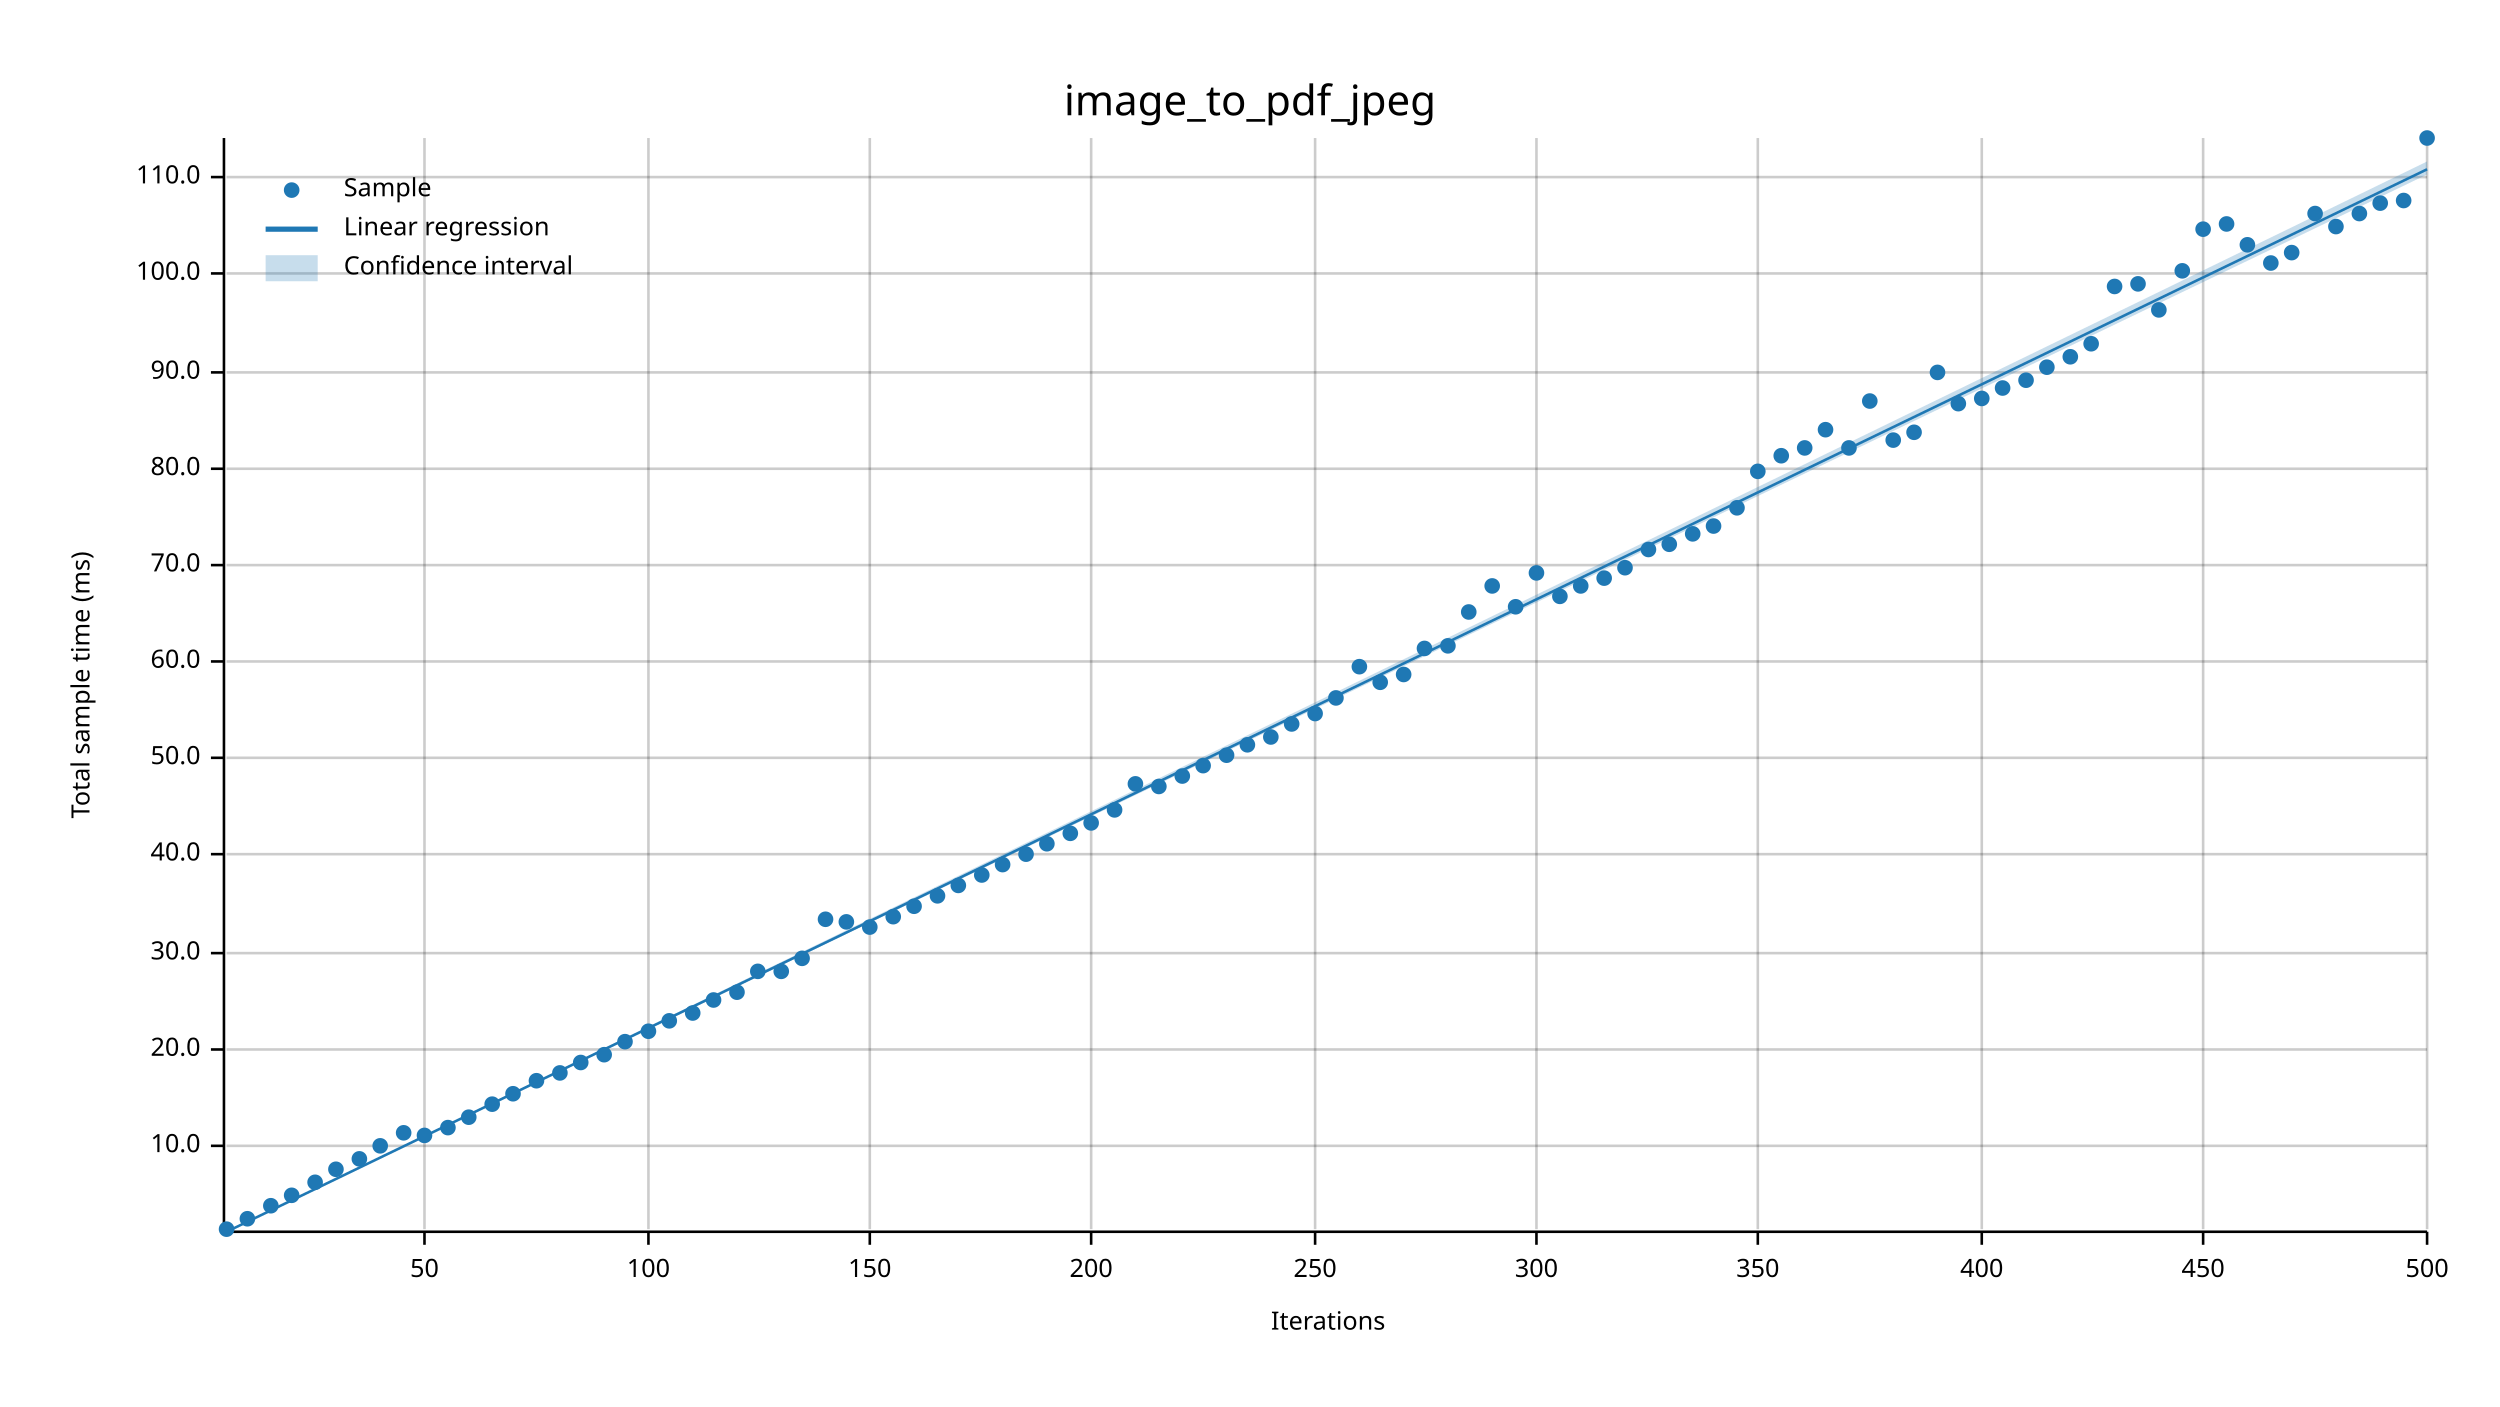
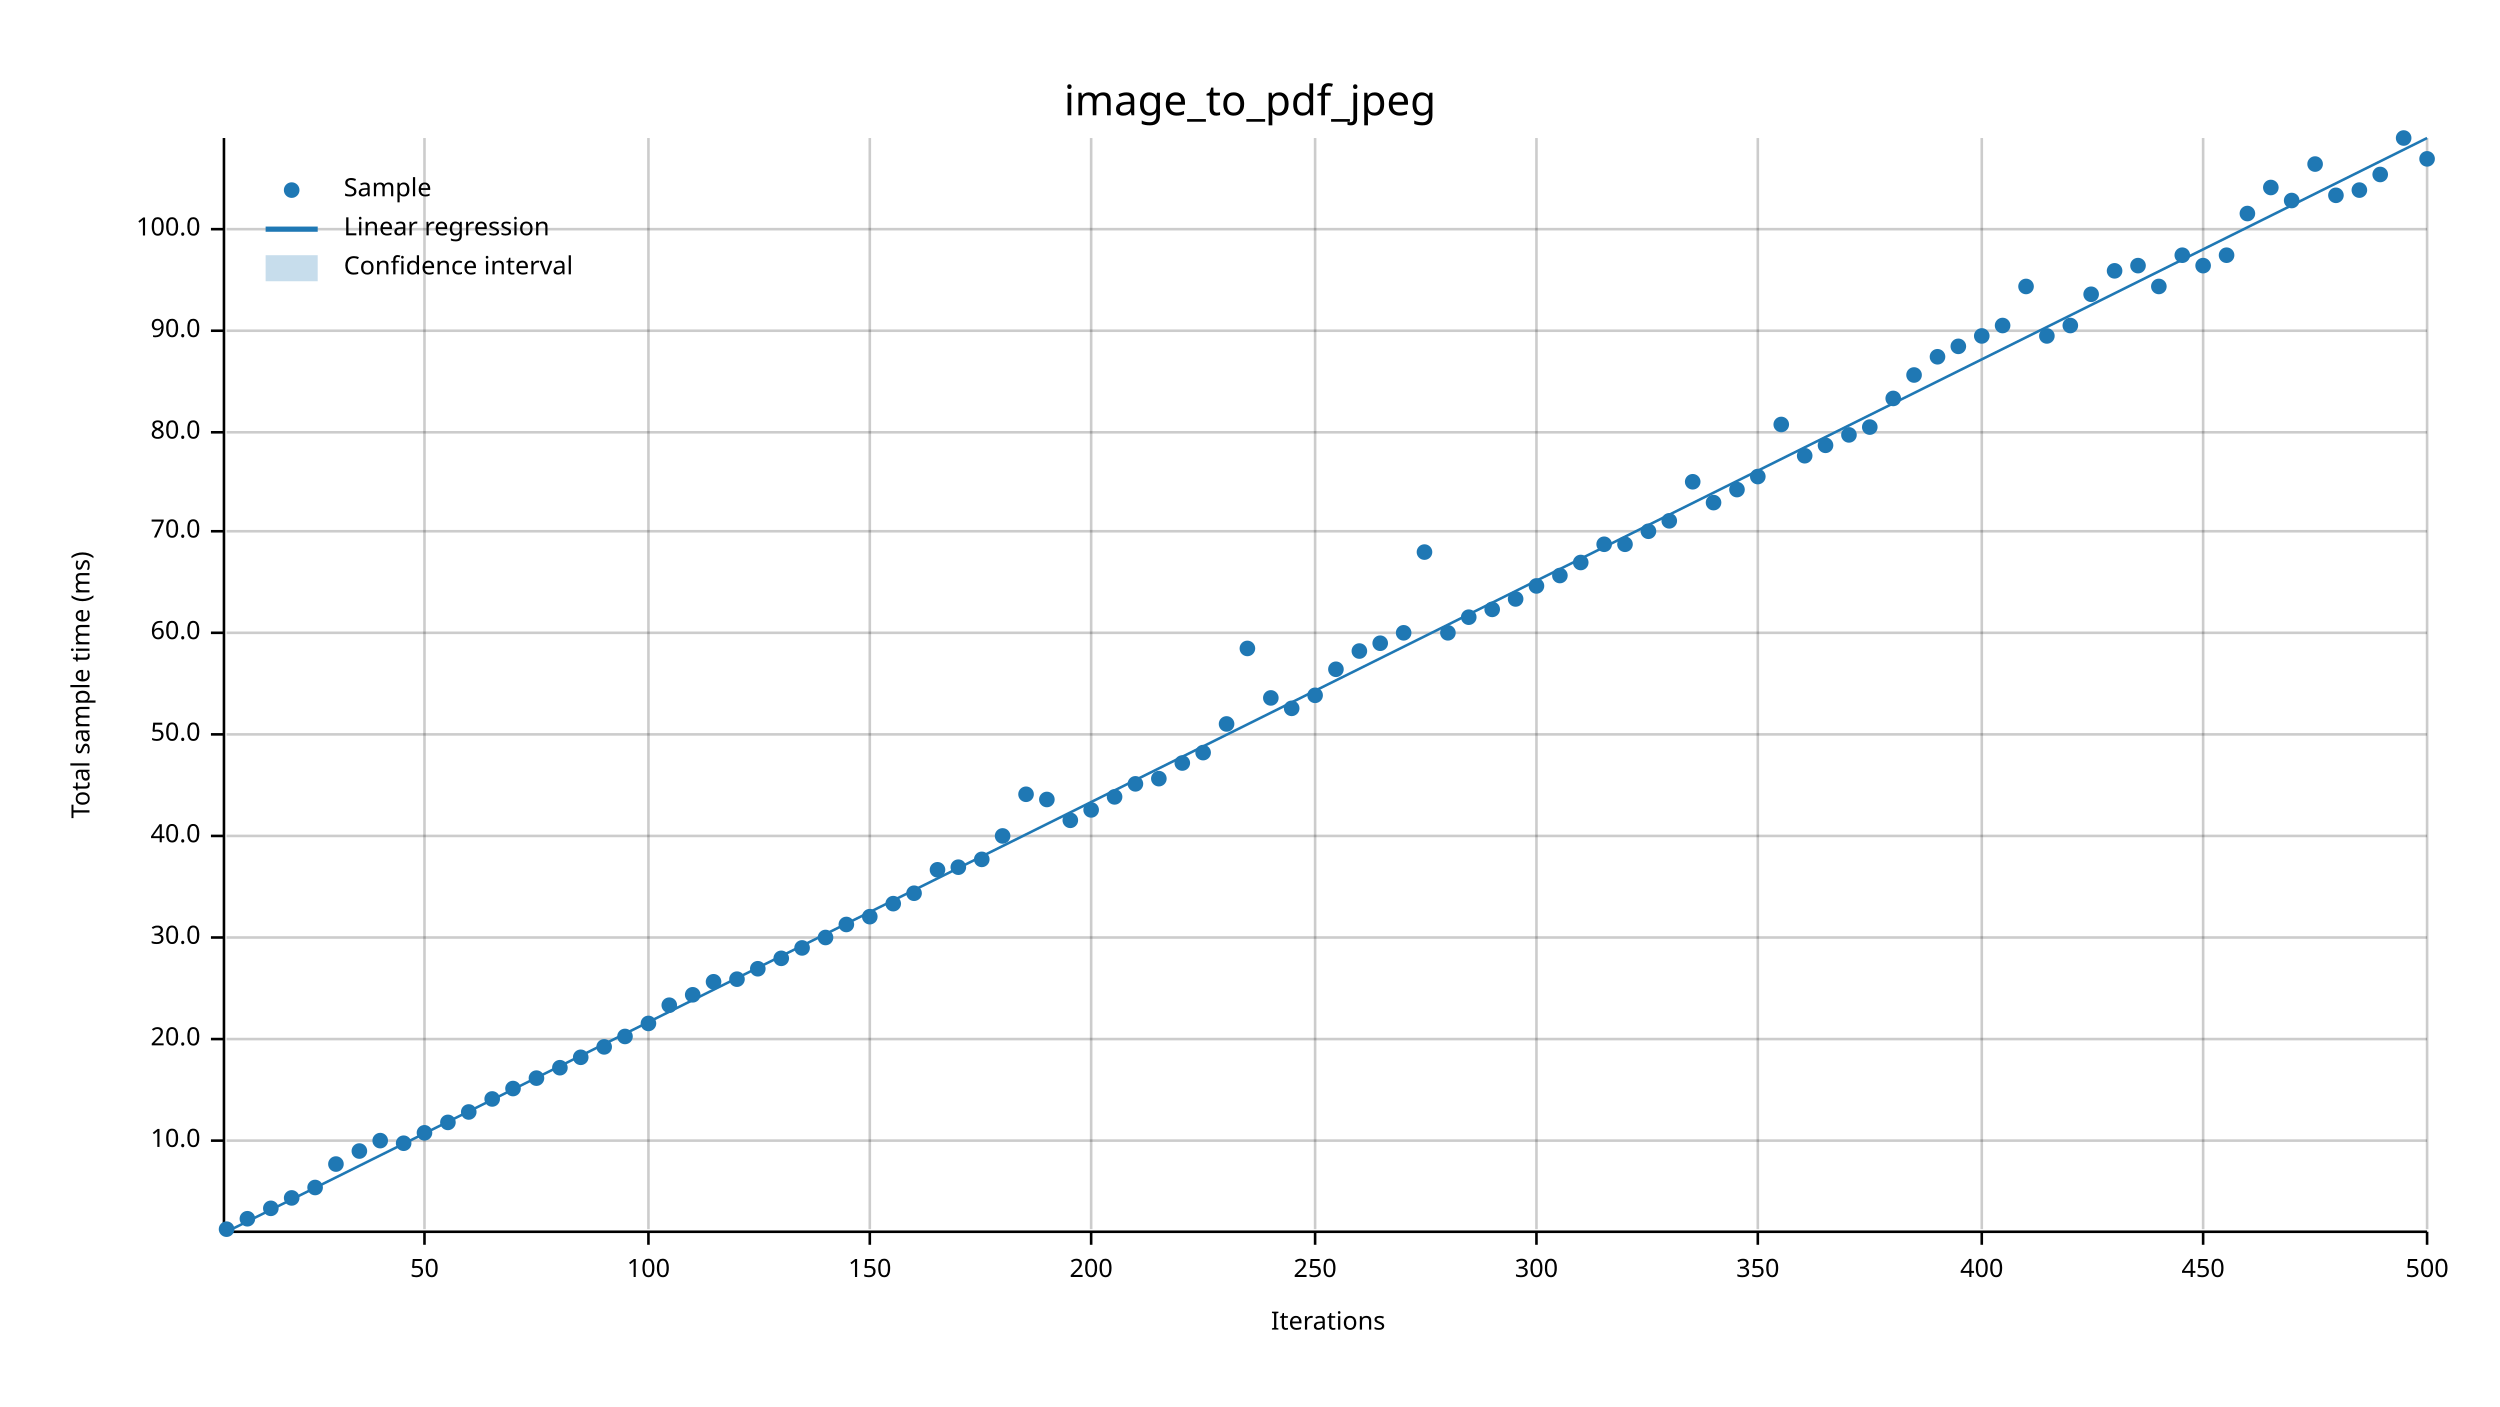
<svg xmlns="http://www.w3.org/2000/svg" width="960" height="540" viewBox="0 0 960 540">
  <text x="480" y="32" dy="0.76em" text-anchor="middle" font-family="sans-serif" font-size="16.129" opacity="1" fill="#000000">
image_to_pdf_jpeg
</text>
  <text x="27" y="263" dy="0.76em" text-anchor="middle" font-family="sans-serif" font-size="9.677" opacity="1" fill="#000000" transform="rotate(270, 27, 263)">
Total sample time (ms)
</text>
  <text x="510" y="513" dy="-0.5ex" text-anchor="middle" font-family="sans-serif" font-size="9.677" opacity="1" fill="#000000">
Iterations
</text>
  <line opacity="0.2" stroke="#000000" stroke-width="1" x1="163" y1="472" x2="163" y2="53" />
  <line opacity="0.2" stroke="#000000" stroke-width="1" x1="249" y1="472" x2="249" y2="53" />
  <line opacity="0.2" stroke="#000000" stroke-width="1" x1="334" y1="472" x2="334" y2="53" />
  <line opacity="0.2" stroke="#000000" stroke-width="1" x1="419" y1="472" x2="419" y2="53" />
  <line opacity="0.2" stroke="#000000" stroke-width="1" x1="505" y1="472" x2="505" y2="53" />
  <line opacity="0.2" stroke="#000000" stroke-width="1" x1="590" y1="472" x2="590" y2="53" />
  <line opacity="0.2" stroke="#000000" stroke-width="1" x1="675" y1="472" x2="675" y2="53" />
  <line opacity="0.2" stroke="#000000" stroke-width="1" x1="761" y1="472" x2="761" y2="53" />
  <line opacity="0.2" stroke="#000000" stroke-width="1" x1="846" y1="472" x2="846" y2="53" />
  <line opacity="0.2" stroke="#000000" stroke-width="1" x1="932" y1="472" x2="932" y2="53" />
-   <line opacity="0.2" stroke="#000000" stroke-width="1" x1="87" y1="440" x2="932" y2="440" />
-   <line opacity="0.2" stroke="#000000" stroke-width="1" x1="87" y1="403" x2="932" y2="403" />
-   <line opacity="0.2" stroke="#000000" stroke-width="1" x1="87" y1="366" x2="932" y2="366" />
-   <line opacity="0.2" stroke="#000000" stroke-width="1" x1="87" y1="328" x2="932" y2="328" />
-   <line opacity="0.2" stroke="#000000" stroke-width="1" x1="87" y1="291" x2="932" y2="291" />
-   <line opacity="0.2" stroke="#000000" stroke-width="1" x1="87" y1="254" x2="932" y2="254" />
-   <line opacity="0.2" stroke="#000000" stroke-width="1" x1="87" y1="217" x2="932" y2="217" />
-   <line opacity="0.2" stroke="#000000" stroke-width="1" x1="87" y1="180" x2="932" y2="180" />
-   <line opacity="0.2" stroke="#000000" stroke-width="1" x1="87" y1="143" x2="932" y2="143" />
-   <line opacity="0.2" stroke="#000000" stroke-width="1" x1="87" y1="105" x2="932" y2="105" />
-   <line opacity="0.2" stroke="#000000" stroke-width="1" x1="87" y1="68" x2="932" y2="68" />
+   <line opacity="0.2" stroke="#000000" stroke-width="1" x1="87" y1="438" x2="932" y2="438" />
+   <line opacity="0.2" stroke="#000000" stroke-width="1" x1="87" y1="399" x2="932" y2="399" />
+   <line opacity="0.2" stroke="#000000" stroke-width="1" x1="87" y1="360" x2="932" y2="360" />
+   <line opacity="0.2" stroke="#000000" stroke-width="1" x1="87" y1="321" x2="932" y2="321" />
+   <line opacity="0.2" stroke="#000000" stroke-width="1" x1="87" y1="282" x2="932" y2="282" />
+   <line opacity="0.2" stroke="#000000" stroke-width="1" x1="87" y1="243" x2="932" y2="243" />
+   <line opacity="0.2" stroke="#000000" stroke-width="1" x1="87" y1="204" x2="932" y2="204" />
+   <line opacity="0.2" stroke="#000000" stroke-width="1" x1="87" y1="166" x2="932" y2="166" />
+   <line opacity="0.2" stroke="#000000" stroke-width="1" x1="87" y1="127" x2="932" y2="127" />
+   <line opacity="0.2" stroke="#000000" stroke-width="1" x1="87" y1="88" x2="932" y2="88" />
  <polyline fill="none" opacity="1" stroke="#000000" stroke-width="1" points="86,53 86,472 " />
-   <text x="77" y="440" dy="0.5ex" text-anchor="end" font-family="sans-serif" font-size="9.677" opacity="1" fill="#000000">
+   <text x="77" y="438" dy="0.5ex" text-anchor="end" font-family="sans-serif" font-size="9.677" opacity="1" fill="#000000">
10.0
</text>
-   <polyline fill="none" opacity="1" stroke="#000000" stroke-width="1" points="81,440 86,440 " />
-   <text x="77" y="403" dy="0.5ex" text-anchor="end" font-family="sans-serif" font-size="9.677" opacity="1" fill="#000000">
+   <polyline fill="none" opacity="1" stroke="#000000" stroke-width="1" points="81,438 86,438 " />
+   <text x="77" y="399" dy="0.5ex" text-anchor="end" font-family="sans-serif" font-size="9.677" opacity="1" fill="#000000">
20.0
</text>
-   <polyline fill="none" opacity="1" stroke="#000000" stroke-width="1" points="81,403 86,403 " />
-   <text x="77" y="366" dy="0.5ex" text-anchor="end" font-family="sans-serif" font-size="9.677" opacity="1" fill="#000000">
+   <polyline fill="none" opacity="1" stroke="#000000" stroke-width="1" points="81,399 86,399 " />
+   <text x="77" y="360" dy="0.5ex" text-anchor="end" font-family="sans-serif" font-size="9.677" opacity="1" fill="#000000">
30.0
</text>
-   <polyline fill="none" opacity="1" stroke="#000000" stroke-width="1" points="81,366 86,366 " />
-   <text x="77" y="328" dy="0.5ex" text-anchor="end" font-family="sans-serif" font-size="9.677" opacity="1" fill="#000000">
+   <polyline fill="none" opacity="1" stroke="#000000" stroke-width="1" points="81,360 86,360 " />
+   <text x="77" y="321" dy="0.5ex" text-anchor="end" font-family="sans-serif" font-size="9.677" opacity="1" fill="#000000">
40.0
</text>
-   <polyline fill="none" opacity="1" stroke="#000000" stroke-width="1" points="81,328 86,328 " />
-   <text x="77" y="291" dy="0.5ex" text-anchor="end" font-family="sans-serif" font-size="9.677" opacity="1" fill="#000000">
+   <polyline fill="none" opacity="1" stroke="#000000" stroke-width="1" points="81,321 86,321 " />
+   <text x="77" y="282" dy="0.5ex" text-anchor="end" font-family="sans-serif" font-size="9.677" opacity="1" fill="#000000">
50.0
</text>
-   <polyline fill="none" opacity="1" stroke="#000000" stroke-width="1" points="81,291 86,291 " />
-   <text x="77" y="254" dy="0.5ex" text-anchor="end" font-family="sans-serif" font-size="9.677" opacity="1" fill="#000000">
+   <polyline fill="none" opacity="1" stroke="#000000" stroke-width="1" points="81,282 86,282 " />
+   <text x="77" y="243" dy="0.5ex" text-anchor="end" font-family="sans-serif" font-size="9.677" opacity="1" fill="#000000">
60.0
</text>
-   <polyline fill="none" opacity="1" stroke="#000000" stroke-width="1" points="81,254 86,254 " />
-   <text x="77" y="217" dy="0.5ex" text-anchor="end" font-family="sans-serif" font-size="9.677" opacity="1" fill="#000000">
+   <polyline fill="none" opacity="1" stroke="#000000" stroke-width="1" points="81,243 86,243 " />
+   <text x="77" y="204" dy="0.5ex" text-anchor="end" font-family="sans-serif" font-size="9.677" opacity="1" fill="#000000">
70.0
</text>
-   <polyline fill="none" opacity="1" stroke="#000000" stroke-width="1" points="81,217 86,217 " />
-   <text x="77" y="180" dy="0.5ex" text-anchor="end" font-family="sans-serif" font-size="9.677" opacity="1" fill="#000000">
+   <polyline fill="none" opacity="1" stroke="#000000" stroke-width="1" points="81,204 86,204 " />
+   <text x="77" y="166" dy="0.5ex" text-anchor="end" font-family="sans-serif" font-size="9.677" opacity="1" fill="#000000">
80.0
</text>
-   <polyline fill="none" opacity="1" stroke="#000000" stroke-width="1" points="81,180 86,180 " />
-   <text x="77" y="143" dy="0.5ex" text-anchor="end" font-family="sans-serif" font-size="9.677" opacity="1" fill="#000000">
+   <polyline fill="none" opacity="1" stroke="#000000" stroke-width="1" points="81,166 86,166 " />
+   <text x="77" y="127" dy="0.5ex" text-anchor="end" font-family="sans-serif" font-size="9.677" opacity="1" fill="#000000">
90.0
</text>
-   <polyline fill="none" opacity="1" stroke="#000000" stroke-width="1" points="81,143 86,143 " />
-   <text x="77" y="105" dy="0.5ex" text-anchor="end" font-family="sans-serif" font-size="9.677" opacity="1" fill="#000000">
+   <polyline fill="none" opacity="1" stroke="#000000" stroke-width="1" points="81,127 86,127 " />
+   <text x="77" y="88" dy="0.5ex" text-anchor="end" font-family="sans-serif" font-size="9.677" opacity="1" fill="#000000">
100.0
</text>
-   <polyline fill="none" opacity="1" stroke="#000000" stroke-width="1" points="81,105 86,105 " />
-   <text x="77" y="68" dy="0.5ex" text-anchor="end" font-family="sans-serif" font-size="9.677" opacity="1" fill="#000000">
- 110.0
- </text>
-   <polyline fill="none" opacity="1" stroke="#000000" stroke-width="1" points="81,68 86,68 " />
+   <polyline fill="none" opacity="1" stroke="#000000" stroke-width="1" points="81,88 86,88 " />
  <polyline fill="none" opacity="1" stroke="#000000" stroke-width="1" points="87,473 932,473 " />
  <text x="163" y="483" dy="0.76em" text-anchor="middle" font-family="sans-serif" font-size="9.677" opacity="1" fill="#000000">
50
</text>
  <polyline fill="none" opacity="1" stroke="#000000" stroke-width="1" points="163,473 163,478 " />
  <text x="249" y="483" dy="0.76em" text-anchor="middle" font-family="sans-serif" font-size="9.677" opacity="1" fill="#000000">
100
</text>
  <polyline fill="none" opacity="1" stroke="#000000" stroke-width="1" points="249,473 249,478 " />
  <text x="334" y="483" dy="0.76em" text-anchor="middle" font-family="sans-serif" font-size="9.677" opacity="1" fill="#000000">
150
</text>
  <polyline fill="none" opacity="1" stroke="#000000" stroke-width="1" points="334,473 334,478 " />
  <text x="419" y="483" dy="0.76em" text-anchor="middle" font-family="sans-serif" font-size="9.677" opacity="1" fill="#000000">
200
</text>
  <polyline fill="none" opacity="1" stroke="#000000" stroke-width="1" points="419,473 419,478 " />
  <text x="505" y="483" dy="0.76em" text-anchor="middle" font-family="sans-serif" font-size="9.677" opacity="1" fill="#000000">
250
</text>
  <polyline fill="none" opacity="1" stroke="#000000" stroke-width="1" points="505,473 505,478 " />
  <text x="590" y="483" dy="0.76em" text-anchor="middle" font-family="sans-serif" font-size="9.677" opacity="1" fill="#000000">
300
</text>
  <polyline fill="none" opacity="1" stroke="#000000" stroke-width="1" points="590,473 590,478 " />
  <text x="675" y="483" dy="0.76em" text-anchor="middle" font-family="sans-serif" font-size="9.677" opacity="1" fill="#000000">
350
</text>
  <polyline fill="none" opacity="1" stroke="#000000" stroke-width="1" points="675,473 675,478 " />
  <text x="761" y="483" dy="0.76em" text-anchor="middle" font-family="sans-serif" font-size="9.677" opacity="1" fill="#000000">
400
</text>
  <polyline fill="none" opacity="1" stroke="#000000" stroke-width="1" points="761,473 761,478 " />
  <text x="846" y="483" dy="0.76em" text-anchor="middle" font-family="sans-serif" font-size="9.677" opacity="1" fill="#000000">
450
</text>
  <polyline fill="none" opacity="1" stroke="#000000" stroke-width="1" points="846,473 846,478 " />
  <text x="932" y="483" dy="0.76em" text-anchor="middle" font-family="sans-serif" font-size="9.677" opacity="1" fill="#000000">
500
</text>
  <polyline fill="none" opacity="1" stroke="#000000" stroke-width="1" points="932,473 932,478 " />
  <circle cx="87" cy="472" r="3" opacity="1" fill="#1F78B4" stroke="none" stroke-width="1" />
  <circle cx="95" cy="468" r="3" opacity="1" fill="#1F78B4" stroke="none" stroke-width="1" />
-   <circle cx="104" cy="463" r="3" opacity="1" fill="#1F78B4" stroke="none" stroke-width="1" />
-   <circle cx="112" cy="459" r="3" opacity="1" fill="#1F78B4" stroke="none" stroke-width="1" />
-   <circle cx="121" cy="454" r="3" opacity="1" fill="#1F78B4" stroke="none" stroke-width="1" />
-   <circle cx="129" cy="449" r="3" opacity="1" fill="#1F78B4" stroke="none" stroke-width="1" />
-   <circle cx="138" cy="445" r="3" opacity="1" fill="#1F78B4" stroke="none" stroke-width="1" />
-   <circle cx="146" cy="440" r="3" opacity="1" fill="#1F78B4" stroke="none" stroke-width="1" />
-   <circle cx="155" cy="435" r="3" opacity="1" fill="#1F78B4" stroke="none" stroke-width="1" />
-   <circle cx="163" cy="436" r="3" opacity="1" fill="#1F78B4" stroke="none" stroke-width="1" />
-   <circle cx="172" cy="433" r="3" opacity="1" fill="#1F78B4" stroke="none" stroke-width="1" />
-   <circle cx="180" cy="429" r="3" opacity="1" fill="#1F78B4" stroke="none" stroke-width="1" />
-   <circle cx="189" cy="424" r="3" opacity="1" fill="#1F78B4" stroke="none" stroke-width="1" />
-   <circle cx="197" cy="420" r="3" opacity="1" fill="#1F78B4" stroke="none" stroke-width="1" />
-   <circle cx="206" cy="415" r="3" opacity="1" fill="#1F78B4" stroke="none" stroke-width="1" />
-   <circle cx="215" cy="412" r="3" opacity="1" fill="#1F78B4" stroke="none" stroke-width="1" />
-   <circle cx="223" cy="408" r="3" opacity="1" fill="#1F78B4" stroke="none" stroke-width="1" />
-   <circle cx="232" cy="405" r="3" opacity="1" fill="#1F78B4" stroke="none" stroke-width="1" />
-   <circle cx="240" cy="400" r="3" opacity="1" fill="#1F78B4" stroke="none" stroke-width="1" />
-   <circle cx="249" cy="396" r="3" opacity="1" fill="#1F78B4" stroke="none" stroke-width="1" />
-   <circle cx="257" cy="392" r="3" opacity="1" fill="#1F78B4" stroke="none" stroke-width="1" />
-   <circle cx="266" cy="389" r="3" opacity="1" fill="#1F78B4" stroke="none" stroke-width="1" />
-   <circle cx="274" cy="384" r="3" opacity="1" fill="#1F78B4" stroke="none" stroke-width="1" />
-   <circle cx="283" cy="381" r="3" opacity="1" fill="#1F78B4" stroke="none" stroke-width="1" />
-   <circle cx="291" cy="373" r="3" opacity="1" fill="#1F78B4" stroke="none" stroke-width="1" />
-   <circle cx="300" cy="373" r="3" opacity="1" fill="#1F78B4" stroke="none" stroke-width="1" />
-   <circle cx="308" cy="368" r="3" opacity="1" fill="#1F78B4" stroke="none" stroke-width="1" />
-   <circle cx="317" cy="353" r="3" opacity="1" fill="#1F78B4" stroke="none" stroke-width="1" />
-   <circle cx="325" cy="354" r="3" opacity="1" fill="#1F78B4" stroke="none" stroke-width="1" />
-   <circle cx="334" cy="356" r="3" opacity="1" fill="#1F78B4" stroke="none" stroke-width="1" />
-   <circle cx="343" cy="352" r="3" opacity="1" fill="#1F78B4" stroke="none" stroke-width="1" />
-   <circle cx="351" cy="348" r="3" opacity="1" fill="#1F78B4" stroke="none" stroke-width="1" />
-   <circle cx="360" cy="344" r="3" opacity="1" fill="#1F78B4" stroke="none" stroke-width="1" />
-   <circle cx="368" cy="340" r="3" opacity="1" fill="#1F78B4" stroke="none" stroke-width="1" />
-   <circle cx="377" cy="336" r="3" opacity="1" fill="#1F78B4" stroke="none" stroke-width="1" />
-   <circle cx="385" cy="332" r="3" opacity="1" fill="#1F78B4" stroke="none" stroke-width="1" />
-   <circle cx="394" cy="328" r="3" opacity="1" fill="#1F78B4" stroke="none" stroke-width="1" />
-   <circle cx="402" cy="324" r="3" opacity="1" fill="#1F78B4" stroke="none" stroke-width="1" />
-   <circle cx="411" cy="320" r="3" opacity="1" fill="#1F78B4" stroke="none" stroke-width="1" />
-   <circle cx="419" cy="316" r="3" opacity="1" fill="#1F78B4" stroke="none" stroke-width="1" />
-   <circle cx="428" cy="311" r="3" opacity="1" fill="#1F78B4" stroke="none" stroke-width="1" />
+   <circle cx="104" cy="464" r="3" opacity="1" fill="#1F78B4" stroke="none" stroke-width="1" />
+   <circle cx="112" cy="460" r="3" opacity="1" fill="#1F78B4" stroke="none" stroke-width="1" />
+   <circle cx="121" cy="456" r="3" opacity="1" fill="#1F78B4" stroke="none" stroke-width="1" />
+   <circle cx="129" cy="447" r="3" opacity="1" fill="#1F78B4" stroke="none" stroke-width="1" />
+   <circle cx="138" cy="442" r="3" opacity="1" fill="#1F78B4" stroke="none" stroke-width="1" />
+   <circle cx="146" cy="438" r="3" opacity="1" fill="#1F78B4" stroke="none" stroke-width="1" />
+   <circle cx="155" cy="439" r="3" opacity="1" fill="#1F78B4" stroke="none" stroke-width="1" />
+   <circle cx="163" cy="435" r="3" opacity="1" fill="#1F78B4" stroke="none" stroke-width="1" />
+   <circle cx="172" cy="431" r="3" opacity="1" fill="#1F78B4" stroke="none" stroke-width="1" />
+   <circle cx="180" cy="427" r="3" opacity="1" fill="#1F78B4" stroke="none" stroke-width="1" />
+   <circle cx="189" cy="422" r="3" opacity="1" fill="#1F78B4" stroke="none" stroke-width="1" />
+   <circle cx="197" cy="418" r="3" opacity="1" fill="#1F78B4" stroke="none" stroke-width="1" />
+   <circle cx="206" cy="414" r="3" opacity="1" fill="#1F78B4" stroke="none" stroke-width="1" />
+   <circle cx="215" cy="410" r="3" opacity="1" fill="#1F78B4" stroke="none" stroke-width="1" />
+   <circle cx="223" cy="406" r="3" opacity="1" fill="#1F78B4" stroke="none" stroke-width="1" />
+   <circle cx="232" cy="402" r="3" opacity="1" fill="#1F78B4" stroke="none" stroke-width="1" />
+   <circle cx="240" cy="398" r="3" opacity="1" fill="#1F78B4" stroke="none" stroke-width="1" />
+   <circle cx="249" cy="393" r="3" opacity="1" fill="#1F78B4" stroke="none" stroke-width="1" />
+   <circle cx="257" cy="386" r="3" opacity="1" fill="#1F78B4" stroke="none" stroke-width="1" />
+   <circle cx="266" cy="382" r="3" opacity="1" fill="#1F78B4" stroke="none" stroke-width="1" />
+   <circle cx="274" cy="377" r="3" opacity="1" fill="#1F78B4" stroke="none" stroke-width="1" />
+   <circle cx="283" cy="376" r="3" opacity="1" fill="#1F78B4" stroke="none" stroke-width="1" />
+   <circle cx="291" cy="372" r="3" opacity="1" fill="#1F78B4" stroke="none" stroke-width="1" />
+   <circle cx="300" cy="368" r="3" opacity="1" fill="#1F78B4" stroke="none" stroke-width="1" />
+   <circle cx="308" cy="364" r="3" opacity="1" fill="#1F78B4" stroke="none" stroke-width="1" />
+   <circle cx="317" cy="360" r="3" opacity="1" fill="#1F78B4" stroke="none" stroke-width="1" />
+   <circle cx="325" cy="355" r="3" opacity="1" fill="#1F78B4" stroke="none" stroke-width="1" />
+   <circle cx="334" cy="352" r="3" opacity="1" fill="#1F78B4" stroke="none" stroke-width="1" />
+   <circle cx="343" cy="347" r="3" opacity="1" fill="#1F78B4" stroke="none" stroke-width="1" />
+   <circle cx="351" cy="343" r="3" opacity="1" fill="#1F78B4" stroke="none" stroke-width="1" />
+   <circle cx="360" cy="334" r="3" opacity="1" fill="#1F78B4" stroke="none" stroke-width="1" />
+   <circle cx="368" cy="333" r="3" opacity="1" fill="#1F78B4" stroke="none" stroke-width="1" />
+   <circle cx="377" cy="330" r="3" opacity="1" fill="#1F78B4" stroke="none" stroke-width="1" />
+   <circle cx="385" cy="321" r="3" opacity="1" fill="#1F78B4" stroke="none" stroke-width="1" />
+   <circle cx="394" cy="305" r="3" opacity="1" fill="#1F78B4" stroke="none" stroke-width="1" />
+   <circle cx="402" cy="307" r="3" opacity="1" fill="#1F78B4" stroke="none" stroke-width="1" />
+   <circle cx="411" cy="315" r="3" opacity="1" fill="#1F78B4" stroke="none" stroke-width="1" />
+   <circle cx="419" cy="311" r="3" opacity="1" fill="#1F78B4" stroke="none" stroke-width="1" />
+   <circle cx="428" cy="306" r="3" opacity="1" fill="#1F78B4" stroke="none" stroke-width="1" />
  <circle cx="436" cy="301" r="3" opacity="1" fill="#1F78B4" stroke="none" stroke-width="1" />
-   <circle cx="445" cy="302" r="3" opacity="1" fill="#1F78B4" stroke="none" stroke-width="1" />
-   <circle cx="454" cy="298" r="3" opacity="1" fill="#1F78B4" stroke="none" stroke-width="1" />
-   <circle cx="462" cy="294" r="3" opacity="1" fill="#1F78B4" stroke="none" stroke-width="1" />
-   <circle cx="471" cy="290" r="3" opacity="1" fill="#1F78B4" stroke="none" stroke-width="1" />
-   <circle cx="479" cy="286" r="3" opacity="1" fill="#1F78B4" stroke="none" stroke-width="1" />
-   <circle cx="488" cy="283" r="3" opacity="1" fill="#1F78B4" stroke="none" stroke-width="1" />
-   <circle cx="496" cy="278" r="3" opacity="1" fill="#1F78B4" stroke="none" stroke-width="1" />
-   <circle cx="505" cy="274" r="3" opacity="1" fill="#1F78B4" stroke="none" stroke-width="1" />
-   <circle cx="513" cy="268" r="3" opacity="1" fill="#1F78B4" stroke="none" stroke-width="1" />
-   <circle cx="522" cy="256" r="3" opacity="1" fill="#1F78B4" stroke="none" stroke-width="1" />
-   <circle cx="530" cy="262" r="3" opacity="1" fill="#1F78B4" stroke="none" stroke-width="1" />
-   <circle cx="539" cy="259" r="3" opacity="1" fill="#1F78B4" stroke="none" stroke-width="1" />
-   <circle cx="547" cy="249" r="3" opacity="1" fill="#1F78B4" stroke="none" stroke-width="1" />
-   <circle cx="556" cy="248" r="3" opacity="1" fill="#1F78B4" stroke="none" stroke-width="1" />
-   <circle cx="564" cy="235" r="3" opacity="1" fill="#1F78B4" stroke="none" stroke-width="1" />
-   <circle cx="573" cy="225" r="3" opacity="1" fill="#1F78B4" stroke="none" stroke-width="1" />
-   <circle cx="582" cy="233" r="3" opacity="1" fill="#1F78B4" stroke="none" stroke-width="1" />
-   <circle cx="590" cy="220" r="3" opacity="1" fill="#1F78B4" stroke="none" stroke-width="1" />
-   <circle cx="599" cy="229" r="3" opacity="1" fill="#1F78B4" stroke="none" stroke-width="1" />
-   <circle cx="607" cy="225" r="3" opacity="1" fill="#1F78B4" stroke="none" stroke-width="1" />
-   <circle cx="616" cy="222" r="3" opacity="1" fill="#1F78B4" stroke="none" stroke-width="1" />
-   <circle cx="624" cy="218" r="3" opacity="1" fill="#1F78B4" stroke="none" stroke-width="1" />
-   <circle cx="633" cy="211" r="3" opacity="1" fill="#1F78B4" stroke="none" stroke-width="1" />
-   <circle cx="641" cy="209" r="3" opacity="1" fill="#1F78B4" stroke="none" stroke-width="1" />
-   <circle cx="650" cy="205" r="3" opacity="1" fill="#1F78B4" stroke="none" stroke-width="1" />
-   <circle cx="658" cy="202" r="3" opacity="1" fill="#1F78B4" stroke="none" stroke-width="1" />
-   <circle cx="667" cy="195" r="3" opacity="1" fill="#1F78B4" stroke="none" stroke-width="1" />
-   <circle cx="675" cy="181" r="3" opacity="1" fill="#1F78B4" stroke="none" stroke-width="1" />
-   <circle cx="684" cy="175" r="3" opacity="1" fill="#1F78B4" stroke="none" stroke-width="1" />
-   <circle cx="693" cy="172" r="3" opacity="1" fill="#1F78B4" stroke="none" stroke-width="1" />
-   <circle cx="701" cy="165" r="3" opacity="1" fill="#1F78B4" stroke="none" stroke-width="1" />
-   <circle cx="710" cy="172" r="3" opacity="1" fill="#1F78B4" stroke="none" stroke-width="1" />
-   <circle cx="718" cy="154" r="3" opacity="1" fill="#1F78B4" stroke="none" stroke-width="1" />
-   <circle cx="727" cy="169" r="3" opacity="1" fill="#1F78B4" stroke="none" stroke-width="1" />
-   <circle cx="735" cy="166" r="3" opacity="1" fill="#1F78B4" stroke="none" stroke-width="1" />
-   <circle cx="744" cy="143" r="3" opacity="1" fill="#1F78B4" stroke="none" stroke-width="1" />
-   <circle cx="752" cy="155" r="3" opacity="1" fill="#1F78B4" stroke="none" stroke-width="1" />
-   <circle cx="761" cy="153" r="3" opacity="1" fill="#1F78B4" stroke="none" stroke-width="1" />
-   <circle cx="769" cy="149" r="3" opacity="1" fill="#1F78B4" stroke="none" stroke-width="1" />
-   <circle cx="778" cy="146" r="3" opacity="1" fill="#1F78B4" stroke="none" stroke-width="1" />
-   <circle cx="786" cy="141" r="3" opacity="1" fill="#1F78B4" stroke="none" stroke-width="1" />
-   <circle cx="795" cy="137" r="3" opacity="1" fill="#1F78B4" stroke="none" stroke-width="1" />
-   <circle cx="803" cy="132" r="3" opacity="1" fill="#1F78B4" stroke="none" stroke-width="1" />
-   <circle cx="812" cy="110" r="3" opacity="1" fill="#1F78B4" stroke="none" stroke-width="1" />
-   <circle cx="821" cy="109" r="3" opacity="1" fill="#1F78B4" stroke="none" stroke-width="1" />
-   <circle cx="829" cy="119" r="3" opacity="1" fill="#1F78B4" stroke="none" stroke-width="1" />
-   <circle cx="838" cy="104" r="3" opacity="1" fill="#1F78B4" stroke="none" stroke-width="1" />
-   <circle cx="846" cy="88" r="3" opacity="1" fill="#1F78B4" stroke="none" stroke-width="1" />
-   <circle cx="855" cy="86" r="3" opacity="1" fill="#1F78B4" stroke="none" stroke-width="1" />
-   <circle cx="863" cy="94" r="3" opacity="1" fill="#1F78B4" stroke="none" stroke-width="1" />
-   <circle cx="872" cy="101" r="3" opacity="1" fill="#1F78B4" stroke="none" stroke-width="1" />
-   <circle cx="880" cy="97" r="3" opacity="1" fill="#1F78B4" stroke="none" stroke-width="1" />
-   <circle cx="889" cy="82" r="3" opacity="1" fill="#1F78B4" stroke="none" stroke-width="1" />
-   <circle cx="897" cy="87" r="3" opacity="1" fill="#1F78B4" stroke="none" stroke-width="1" />
-   <circle cx="906" cy="82" r="3" opacity="1" fill="#1F78B4" stroke="none" stroke-width="1" />
-   <circle cx="914" cy="78" r="3" opacity="1" fill="#1F78B4" stroke="none" stroke-width="1" />
-   <circle cx="923" cy="77" r="3" opacity="1" fill="#1F78B4" stroke="none" stroke-width="1" />
-   <circle cx="932" cy="53" r="3" opacity="1" fill="#1F78B4" stroke="none" stroke-width="1" />
-   <polyline fill="none" opacity="1" stroke="#1F78B4" stroke-width="1" points="87,473 932,65 " />
-   <polygon opacity="0.25" fill="#1F78B4" points="87,473 932,67 932,62 " />
+   <circle cx="445" cy="299" r="3" opacity="1" fill="#1F78B4" stroke="none" stroke-width="1" />
+   <circle cx="454" cy="293" r="3" opacity="1" fill="#1F78B4" stroke="none" stroke-width="1" />
+   <circle cx="462" cy="289" r="3" opacity="1" fill="#1F78B4" stroke="none" stroke-width="1" />
+   <circle cx="471" cy="278" r="3" opacity="1" fill="#1F78B4" stroke="none" stroke-width="1" />
+   <circle cx="479" cy="249" r="3" opacity="1" fill="#1F78B4" stroke="none" stroke-width="1" />
+   <circle cx="488" cy="268" r="3" opacity="1" fill="#1F78B4" stroke="none" stroke-width="1" />
+   <circle cx="496" cy="272" r="3" opacity="1" fill="#1F78B4" stroke="none" stroke-width="1" />
+   <circle cx="505" cy="267" r="3" opacity="1" fill="#1F78B4" stroke="none" stroke-width="1" />
+   <circle cx="513" cy="257" r="3" opacity="1" fill="#1F78B4" stroke="none" stroke-width="1" />
+   <circle cx="522" cy="250" r="3" opacity="1" fill="#1F78B4" stroke="none" stroke-width="1" />
+   <circle cx="530" cy="247" r="3" opacity="1" fill="#1F78B4" stroke="none" stroke-width="1" />
+   <circle cx="539" cy="243" r="3" opacity="1" fill="#1F78B4" stroke="none" stroke-width="1" />
+   <circle cx="547" cy="212" r="3" opacity="1" fill="#1F78B4" stroke="none" stroke-width="1" />
+   <circle cx="556" cy="243" r="3" opacity="1" fill="#1F78B4" stroke="none" stroke-width="1" />
+   <circle cx="564" cy="237" r="3" opacity="1" fill="#1F78B4" stroke="none" stroke-width="1" />
+   <circle cx="573" cy="234" r="3" opacity="1" fill="#1F78B4" stroke="none" stroke-width="1" />
+   <circle cx="582" cy="230" r="3" opacity="1" fill="#1F78B4" stroke="none" stroke-width="1" />
+   <circle cx="590" cy="225" r="3" opacity="1" fill="#1F78B4" stroke="none" stroke-width="1" />
+   <circle cx="599" cy="221" r="3" opacity="1" fill="#1F78B4" stroke="none" stroke-width="1" />
+   <circle cx="607" cy="216" r="3" opacity="1" fill="#1F78B4" stroke="none" stroke-width="1" />
+   <circle cx="616" cy="209" r="3" opacity="1" fill="#1F78B4" stroke="none" stroke-width="1" />
+   <circle cx="624" cy="209" r="3" opacity="1" fill="#1F78B4" stroke="none" stroke-width="1" />
+   <circle cx="633" cy="204" r="3" opacity="1" fill="#1F78B4" stroke="none" stroke-width="1" />
+   <circle cx="641" cy="200" r="3" opacity="1" fill="#1F78B4" stroke="none" stroke-width="1" />
+   <circle cx="650" cy="185" r="3" opacity="1" fill="#1F78B4" stroke="none" stroke-width="1" />
+   <circle cx="658" cy="193" r="3" opacity="1" fill="#1F78B4" stroke="none" stroke-width="1" />
+   <circle cx="667" cy="188" r="3" opacity="1" fill="#1F78B4" stroke="none" stroke-width="1" />
+   <circle cx="675" cy="183" r="3" opacity="1" fill="#1F78B4" stroke="none" stroke-width="1" />
+   <circle cx="684" cy="163" r="3" opacity="1" fill="#1F78B4" stroke="none" stroke-width="1" />
+   <circle cx="693" cy="175" r="3" opacity="1" fill="#1F78B4" stroke="none" stroke-width="1" />
+   <circle cx="701" cy="171" r="3" opacity="1" fill="#1F78B4" stroke="none" stroke-width="1" />
+   <circle cx="710" cy="167" r="3" opacity="1" fill="#1F78B4" stroke="none" stroke-width="1" />
+   <circle cx="718" cy="164" r="3" opacity="1" fill="#1F78B4" stroke="none" stroke-width="1" />
+   <circle cx="727" cy="153" r="3" opacity="1" fill="#1F78B4" stroke="none" stroke-width="1" />
+   <circle cx="735" cy="144" r="3" opacity="1" fill="#1F78B4" stroke="none" stroke-width="1" />
+   <circle cx="744" cy="137" r="3" opacity="1" fill="#1F78B4" stroke="none" stroke-width="1" />
+   <circle cx="752" cy="133" r="3" opacity="1" fill="#1F78B4" stroke="none" stroke-width="1" />
+   <circle cx="761" cy="129" r="3" opacity="1" fill="#1F78B4" stroke="none" stroke-width="1" />
+   <circle cx="769" cy="125" r="3" opacity="1" fill="#1F78B4" stroke="none" stroke-width="1" />
+   <circle cx="778" cy="110" r="3" opacity="1" fill="#1F78B4" stroke="none" stroke-width="1" />
+   <circle cx="786" cy="129" r="3" opacity="1" fill="#1F78B4" stroke="none" stroke-width="1" />
+   <circle cx="795" cy="125" r="3" opacity="1" fill="#1F78B4" stroke="none" stroke-width="1" />
+   <circle cx="803" cy="113" r="3" opacity="1" fill="#1F78B4" stroke="none" stroke-width="1" />
+   <circle cx="812" cy="104" r="3" opacity="1" fill="#1F78B4" stroke="none" stroke-width="1" />
+   <circle cx="821" cy="102" r="3" opacity="1" fill="#1F78B4" stroke="none" stroke-width="1" />
+   <circle cx="829" cy="110" r="3" opacity="1" fill="#1F78B4" stroke="none" stroke-width="1" />
+   <circle cx="838" cy="98" r="3" opacity="1" fill="#1F78B4" stroke="none" stroke-width="1" />
+   <circle cx="846" cy="102" r="3" opacity="1" fill="#1F78B4" stroke="none" stroke-width="1" />
+   <circle cx="855" cy="98" r="3" opacity="1" fill="#1F78B4" stroke="none" stroke-width="1" />
+   <circle cx="863" cy="82" r="3" opacity="1" fill="#1F78B4" stroke="none" stroke-width="1" />
+   <circle cx="872" cy="72" r="3" opacity="1" fill="#1F78B4" stroke="none" stroke-width="1" />
+   <circle cx="880" cy="77" r="3" opacity="1" fill="#1F78B4" stroke="none" stroke-width="1" />
+   <circle cx="889" cy="63" r="3" opacity="1" fill="#1F78B4" stroke="none" stroke-width="1" />
+   <circle cx="897" cy="75" r="3" opacity="1" fill="#1F78B4" stroke="none" stroke-width="1" />
+   <circle cx="906" cy="73" r="3" opacity="1" fill="#1F78B4" stroke="none" stroke-width="1" />
+   <circle cx="914" cy="67" r="3" opacity="1" fill="#1F78B4" stroke="none" stroke-width="1" />
+   <circle cx="923" cy="53" r="3" opacity="1" fill="#1F78B4" stroke="none" stroke-width="1" />
+   <circle cx="932" cy="61" r="3" opacity="1" fill="#1F78B4" stroke="none" stroke-width="1" />
+   <polyline fill="none" opacity="1" stroke="#1F78B4" stroke-width="1" points="87,473 932,53 " />
+   <polygon opacity="0.25" fill="#1F78B4" points="87,473 932,53 932,53 " />
  <text x="132" y="68" dy="0.76em" text-anchor="start" font-family="sans-serif" font-size="9.677" opacity="1" fill="#000000">
Sample
</text>
  <text x="132" y="83" dy="0.76em" text-anchor="start" font-family="sans-serif" font-size="9.677" opacity="1" fill="#000000">
Linear regression
</text>
  <text x="132" y="98" dy="0.76em" text-anchor="start" font-family="sans-serif" font-size="9.677" opacity="1" fill="#000000">
Confidence interval
</text>
  <circle cx="112" cy="73" r="3" opacity="1" fill="#1F78B4" stroke="none" stroke-width="1" />
  <polyline fill="none" opacity="1" stroke="#1F78B4" stroke-width="2" points="102,88 122,88 " />
  <rect x="102" y="98" width="20" height="10" opacity="0.25" fill="#1F78B4" stroke="none" />
</svg>
